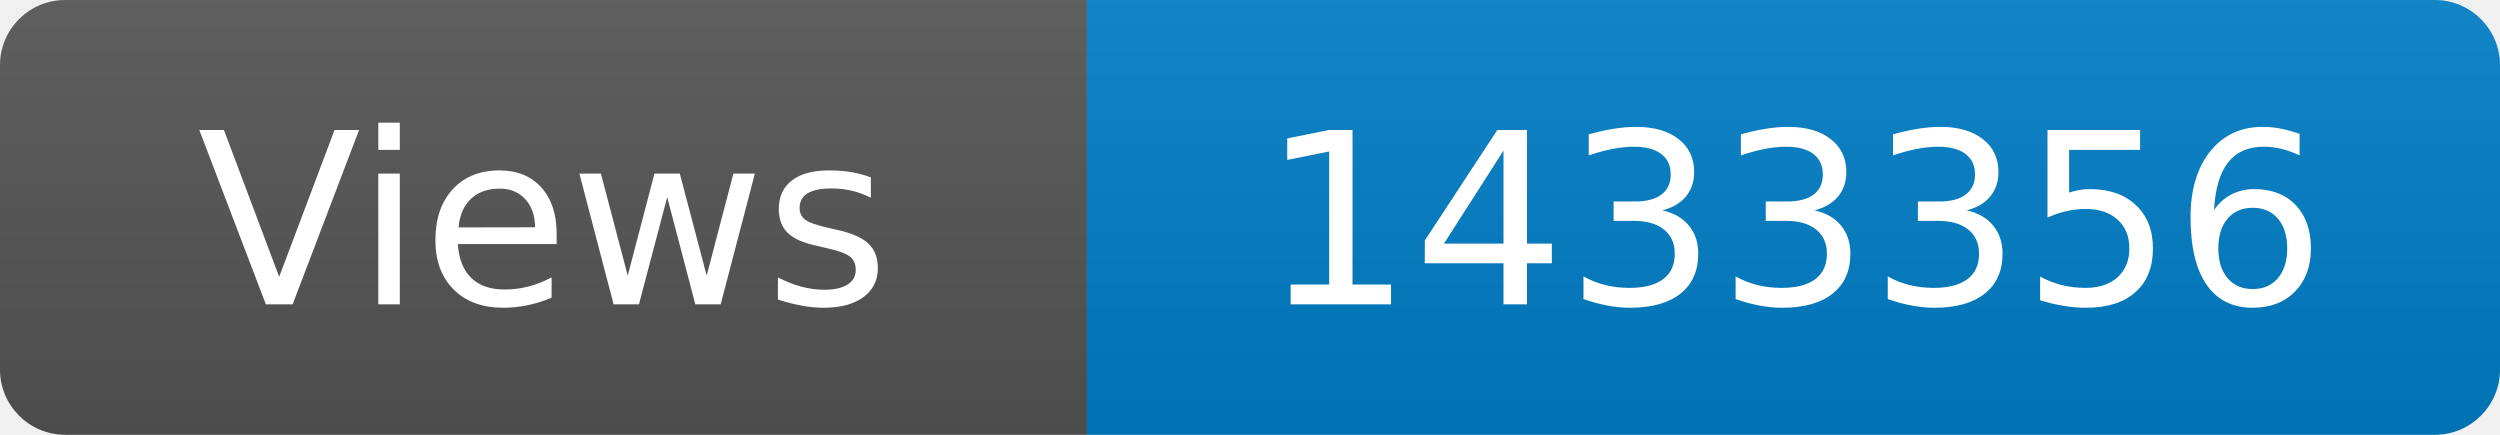
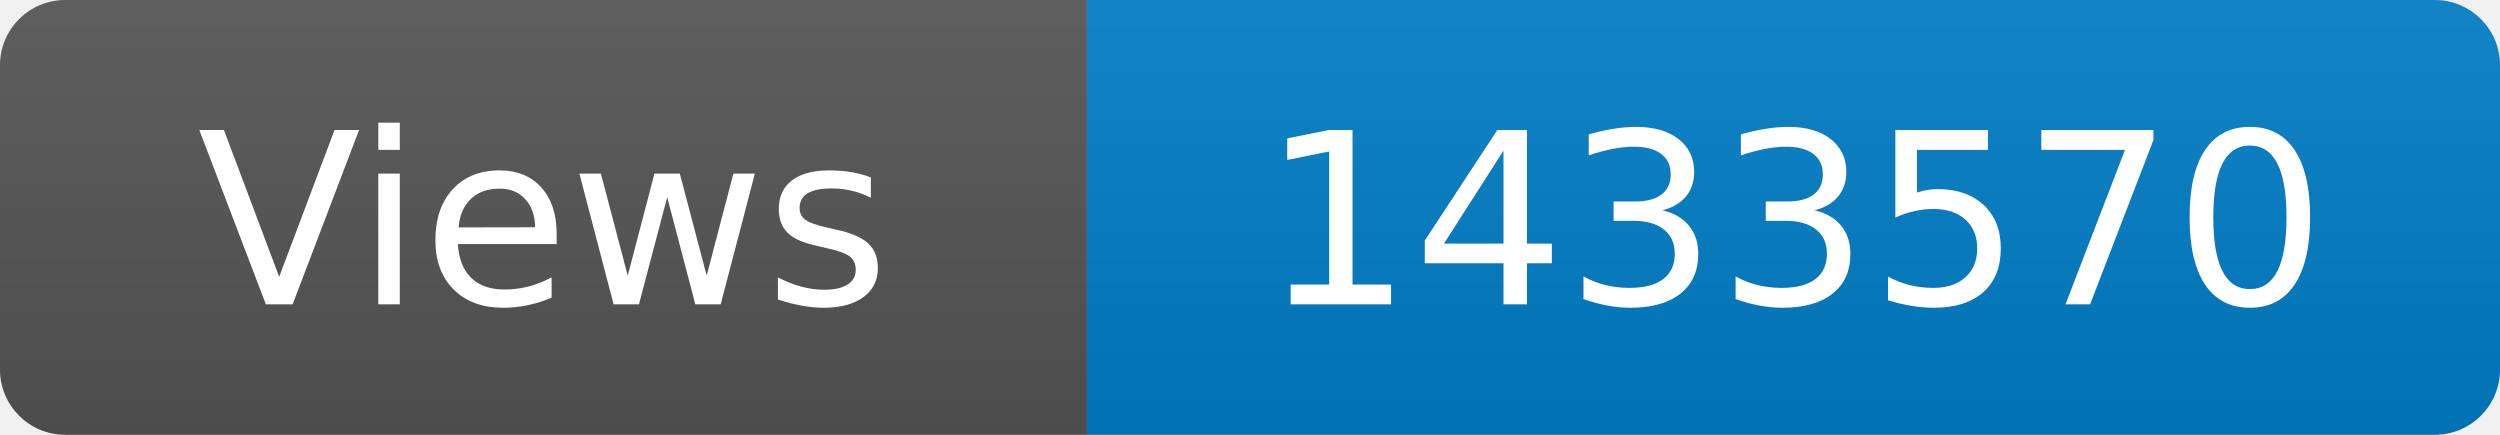
<svg xmlns="http://www.w3.org/2000/svg" width="115" height="20" role="img" aria-label="Maintained?: yes">
  <linearGradient id="s" x2="0" y2="100%">
    <stop offset="0" stop-color="#bbb" stop-opacity=".1" />
    <stop offset="1" stop-opacity=".1" />
  </linearGradient>
  <clipPath id="r">
    <rect width="115" height="20" rx="3" fill="#fff" />
  </clipPath>
  <g clip-path="url(#r)">
    <rect width="50" height="20" fill="#555" />
    <rect x="50" width="160" height="20" fill="#007ec6" />
    <rect width="115" height="20" fill="url(#s)" />
  </g>
  <g fill="#fff" text-anchor="middle" font-family="Verdana,Geneva,DejaVu Sans,sans-serif" font-size="110">
    <text x="250" y="140" transform="scale(.1)" fill="#fff">Views</text>
-     <text x="825" y="140" transform="scale(.1)" fill="#fff">1433356</text>
+     <text x="825" y="140" transform="scale(.1)" fill="#fff">1433570</text>
  </g>
</svg>
